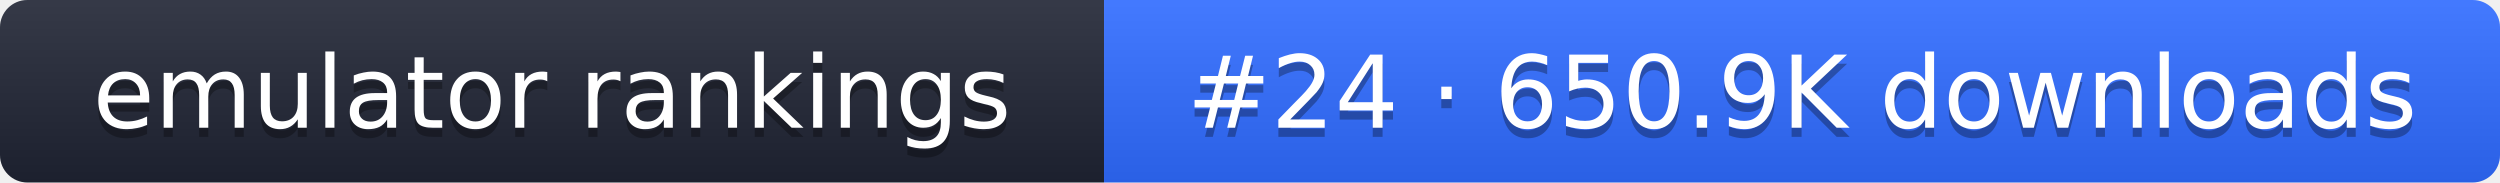
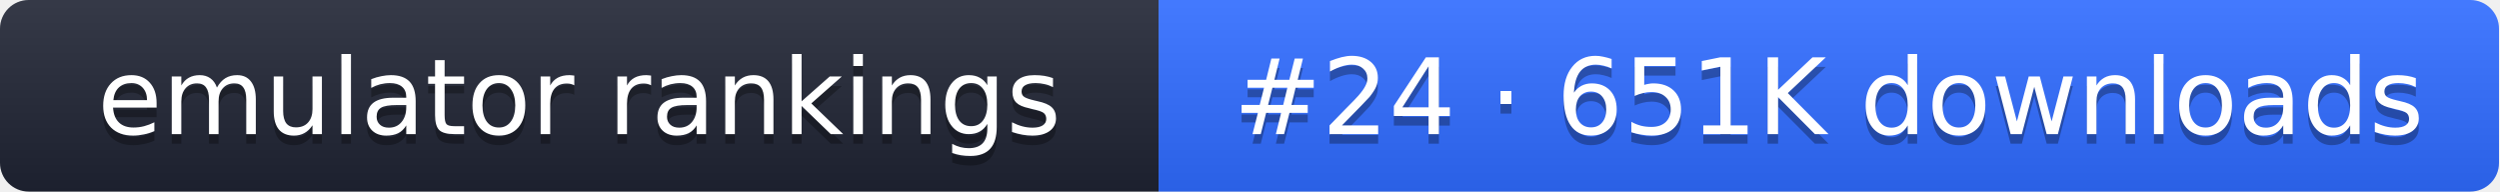
- <svg xmlns="http://www.w3.org/2000/svg" width="274" height="20" role="img" aria-label="emulator rankings: #24 · 650.9K downloads">
+ <svg xmlns="http://www.w3.org/2000/svg" width="261" height="20" role="img" aria-label="emulator rankings: #24 · 651K downloads">
  <linearGradient id="g" x2="0" y2="100%">
    <stop offset="0" stop-color="#fff" stop-opacity=".1" />
    <stop offset="1" stop-opacity=".1" />
  </linearGradient>
  <clipPath id="r">
-     <rect width="274" height="20" rx="3" fill="#fff" />
+     <rect width="261" height="20" rx="3" fill="#fff" />
  </clipPath>
  <g clip-path="url(#r)">
    <rect width="121" height="20" fill="#1f2433" />
-     <rect x="121" width="153" height="20" fill="#2f6bff" />
-     <rect width="274" height="20" fill="url(#g)" />
+     <rect x="121" width="140" height="20" fill="#2f6bff" />
+     <rect width="261" height="20" fill="url(#g)" />
  </g>
  <g fill="#fff" text-anchor="middle" font-family="Verdana,DejaVu Sans,sans-serif" font-size="11">
    <text x="60.5" y="15" fill="#010101" fill-opacity=".3">emulator rankings</text>
    <text x="60.5" y="14">emulator rankings</text>
-     <text x="197.5" y="15" fill="#010101" fill-opacity=".3">#24 · 650.9K downloads</text>
-     <text x="197.5" y="14">#24 · 650.9K downloads</text>
+     <text x="191" y="15" fill="#010101" fill-opacity=".3">#24 · 651K downloads</text>
+     <text x="191" y="14">#24 · 651K downloads</text>
  </g>
</svg>
